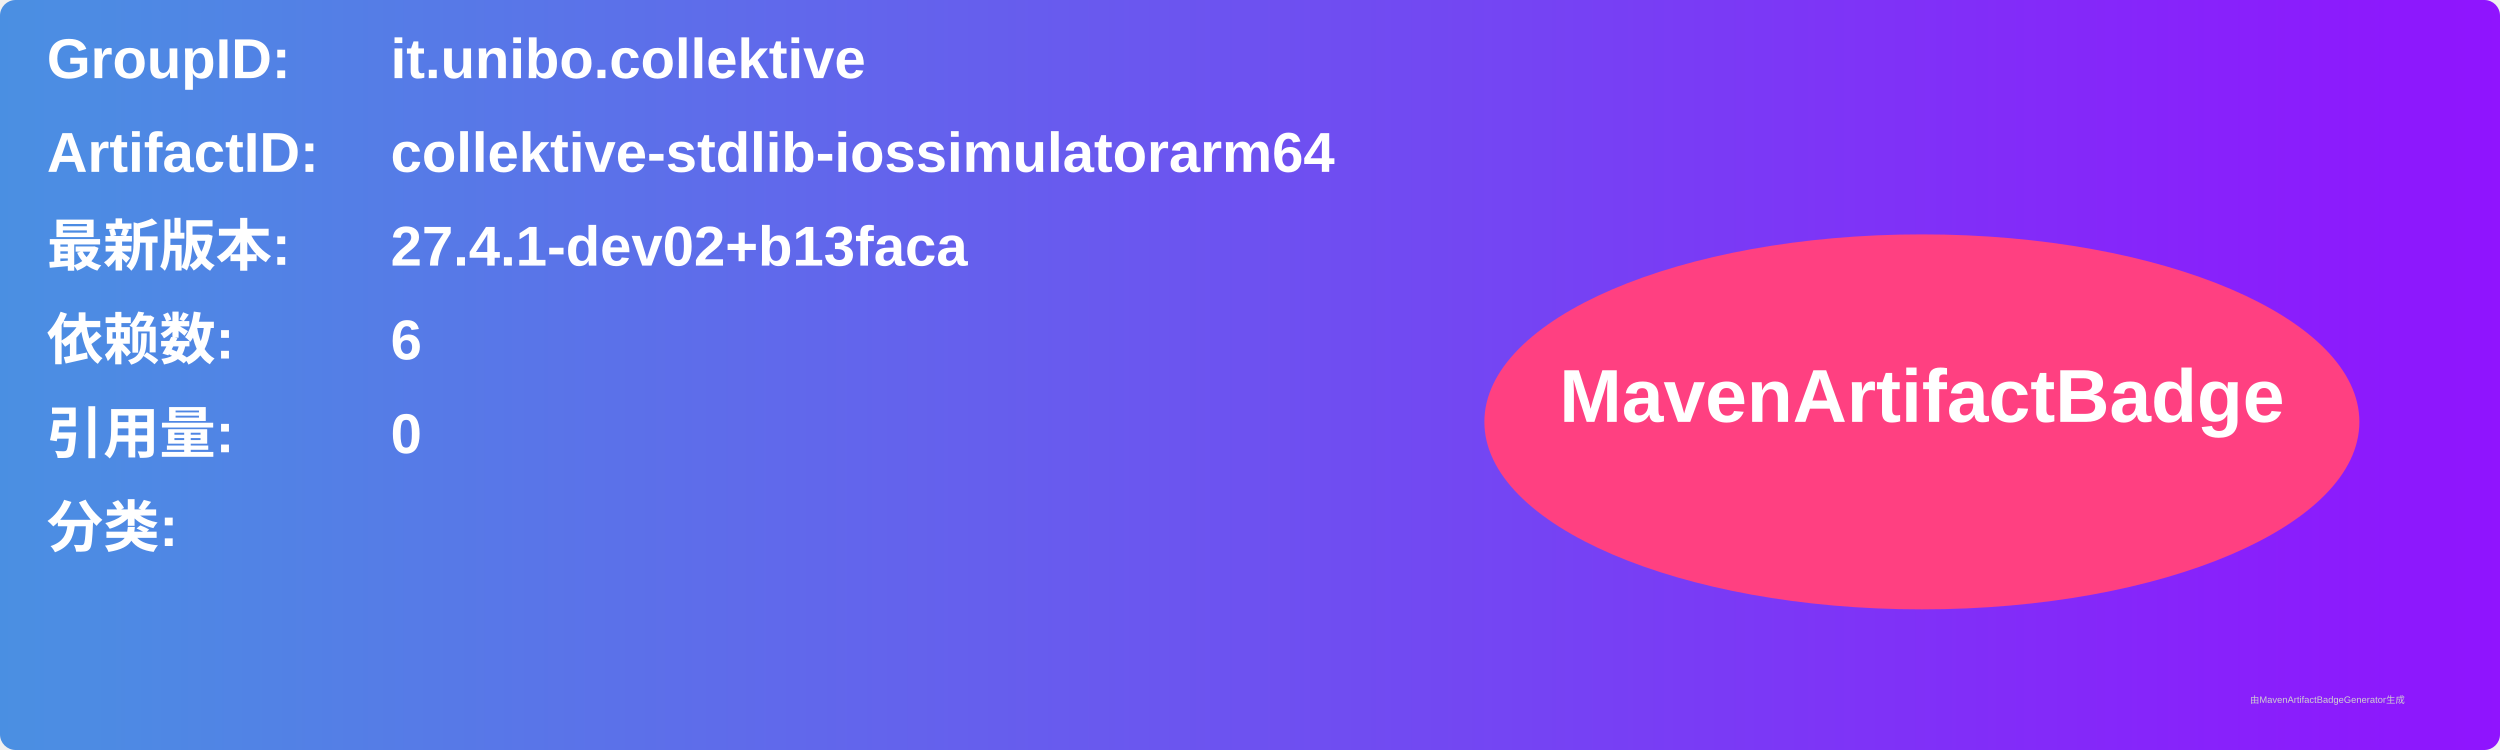
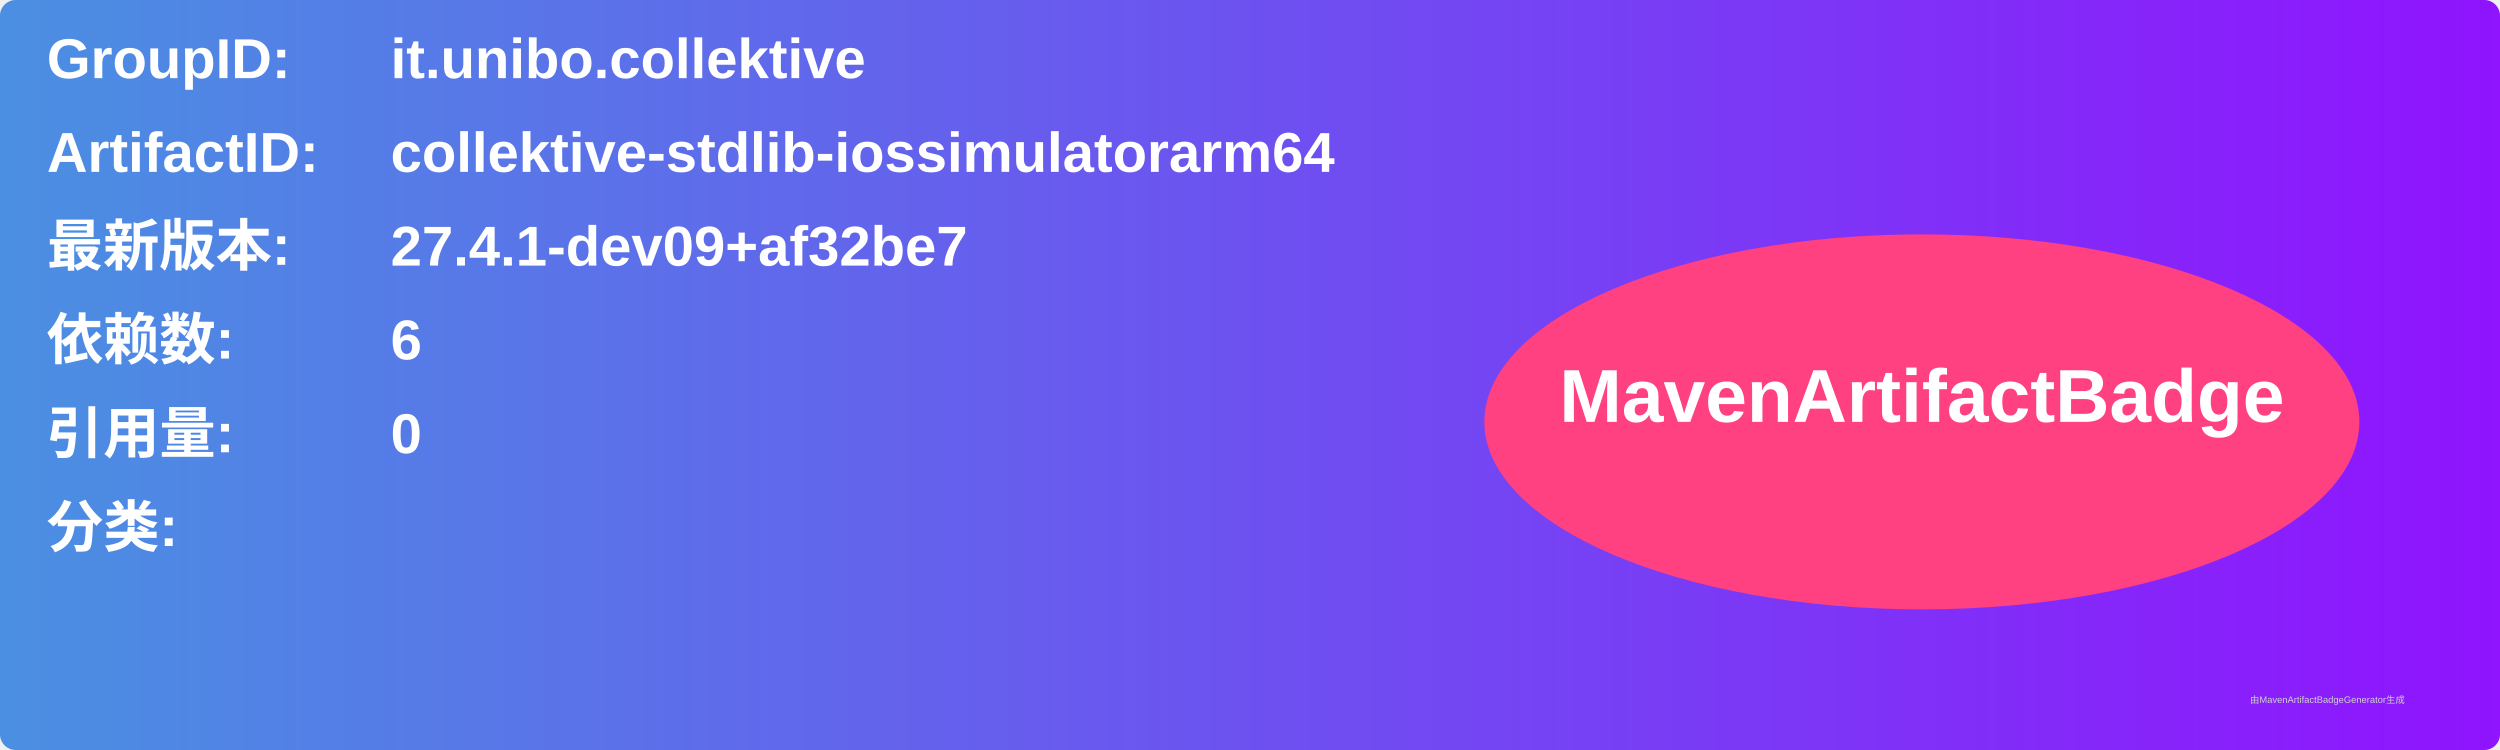
<svg xmlns="http://www.w3.org/2000/svg" width="800" height="240" viewBox="0 0 800 240">
  <linearGradient id="grad" x1="0%" y1="0%" x2="100%" y2="0%">
    <stop offset="0%" stop-color="#4a90e2" />
    <stop offset="100%" stop-color="#9013fe" />
  </linearGradient>
  <rect width="100%" height="100%" rx="5" ry="5" fill="url(#grad)" />
  <g transform="translate(15, 15)">
    <text x="0" y="10" font-family="Arial" font-size="18" fill="white" font-weight="bold" width="260">GroupID:</text>
    <text x="110" y="10" font-family="Arial" font-size="18" fill="white" font-weight="bold" width="460">it.unibo.collektive</text>
    <text x="0" y="40" font-family="Arial" font-size="18" fill="white" font-weight="bold" width="260">ArtifactID:</text>
    <text x="110" y="40" font-family="Arial" font-size="18" fill="white" font-weight="bold" width="460">collektive-stdlib-iossimulatorarm64</text>
    <text x="0" y="70" font-family="Arial" font-size="18" fill="white" font-weight="bold">最新版本:</text>
    <text x="110" y="70" font-family="Arial" font-size="18" fill="white" font-weight="bold">
-       <tspan font-weight="bold">27.4.1-dev02+b13faca</tspan>
+       <tspan font-weight="bold">27.4.1-dev09+af32be7</tspan>
    </text>
    <text x="0" y="100" font-family="Arial" font-size="18" fill="white" font-weight="bold">依赖数: </text>
    <text x="110" y="100" font-family="Arial" font-size="18" fill="white">
      <tspan font-weight="bold">6</tspan>
    </text>
    <text x="0" y="130" font-family="Arial" font-size="18" fill="white" font-weight="bold">引用量: </text>
    <text x="110" y="130" font-family="Arial" font-size="18" fill="white">
      <tspan font-weight="bold">0</tspan>
    </text>
    <text x="0" y="160" font-family="Arial" font-size="18" fill="white" font-weight="bold">分类:</text>
    <text x="10" y="190" font-family="Arial" font-size="10" fill="white">
      <tspan font-weight="bold" />
    </text>
    <ellipse cx="600" cy="120" rx="140" ry="60" fill="#ff4081" />
    <text x="600" y="120" text-anchor="middle" font-family="Arial" font-size="24" fill="white" font-weight="bold">MavenArtifactBadge</text>
  </g>
  <text x="720" y="225" font-family="Arial" font-size="3" fill="#d0d0d0">由MavenArtifactBadgeGenerator生成</text>
</svg>
